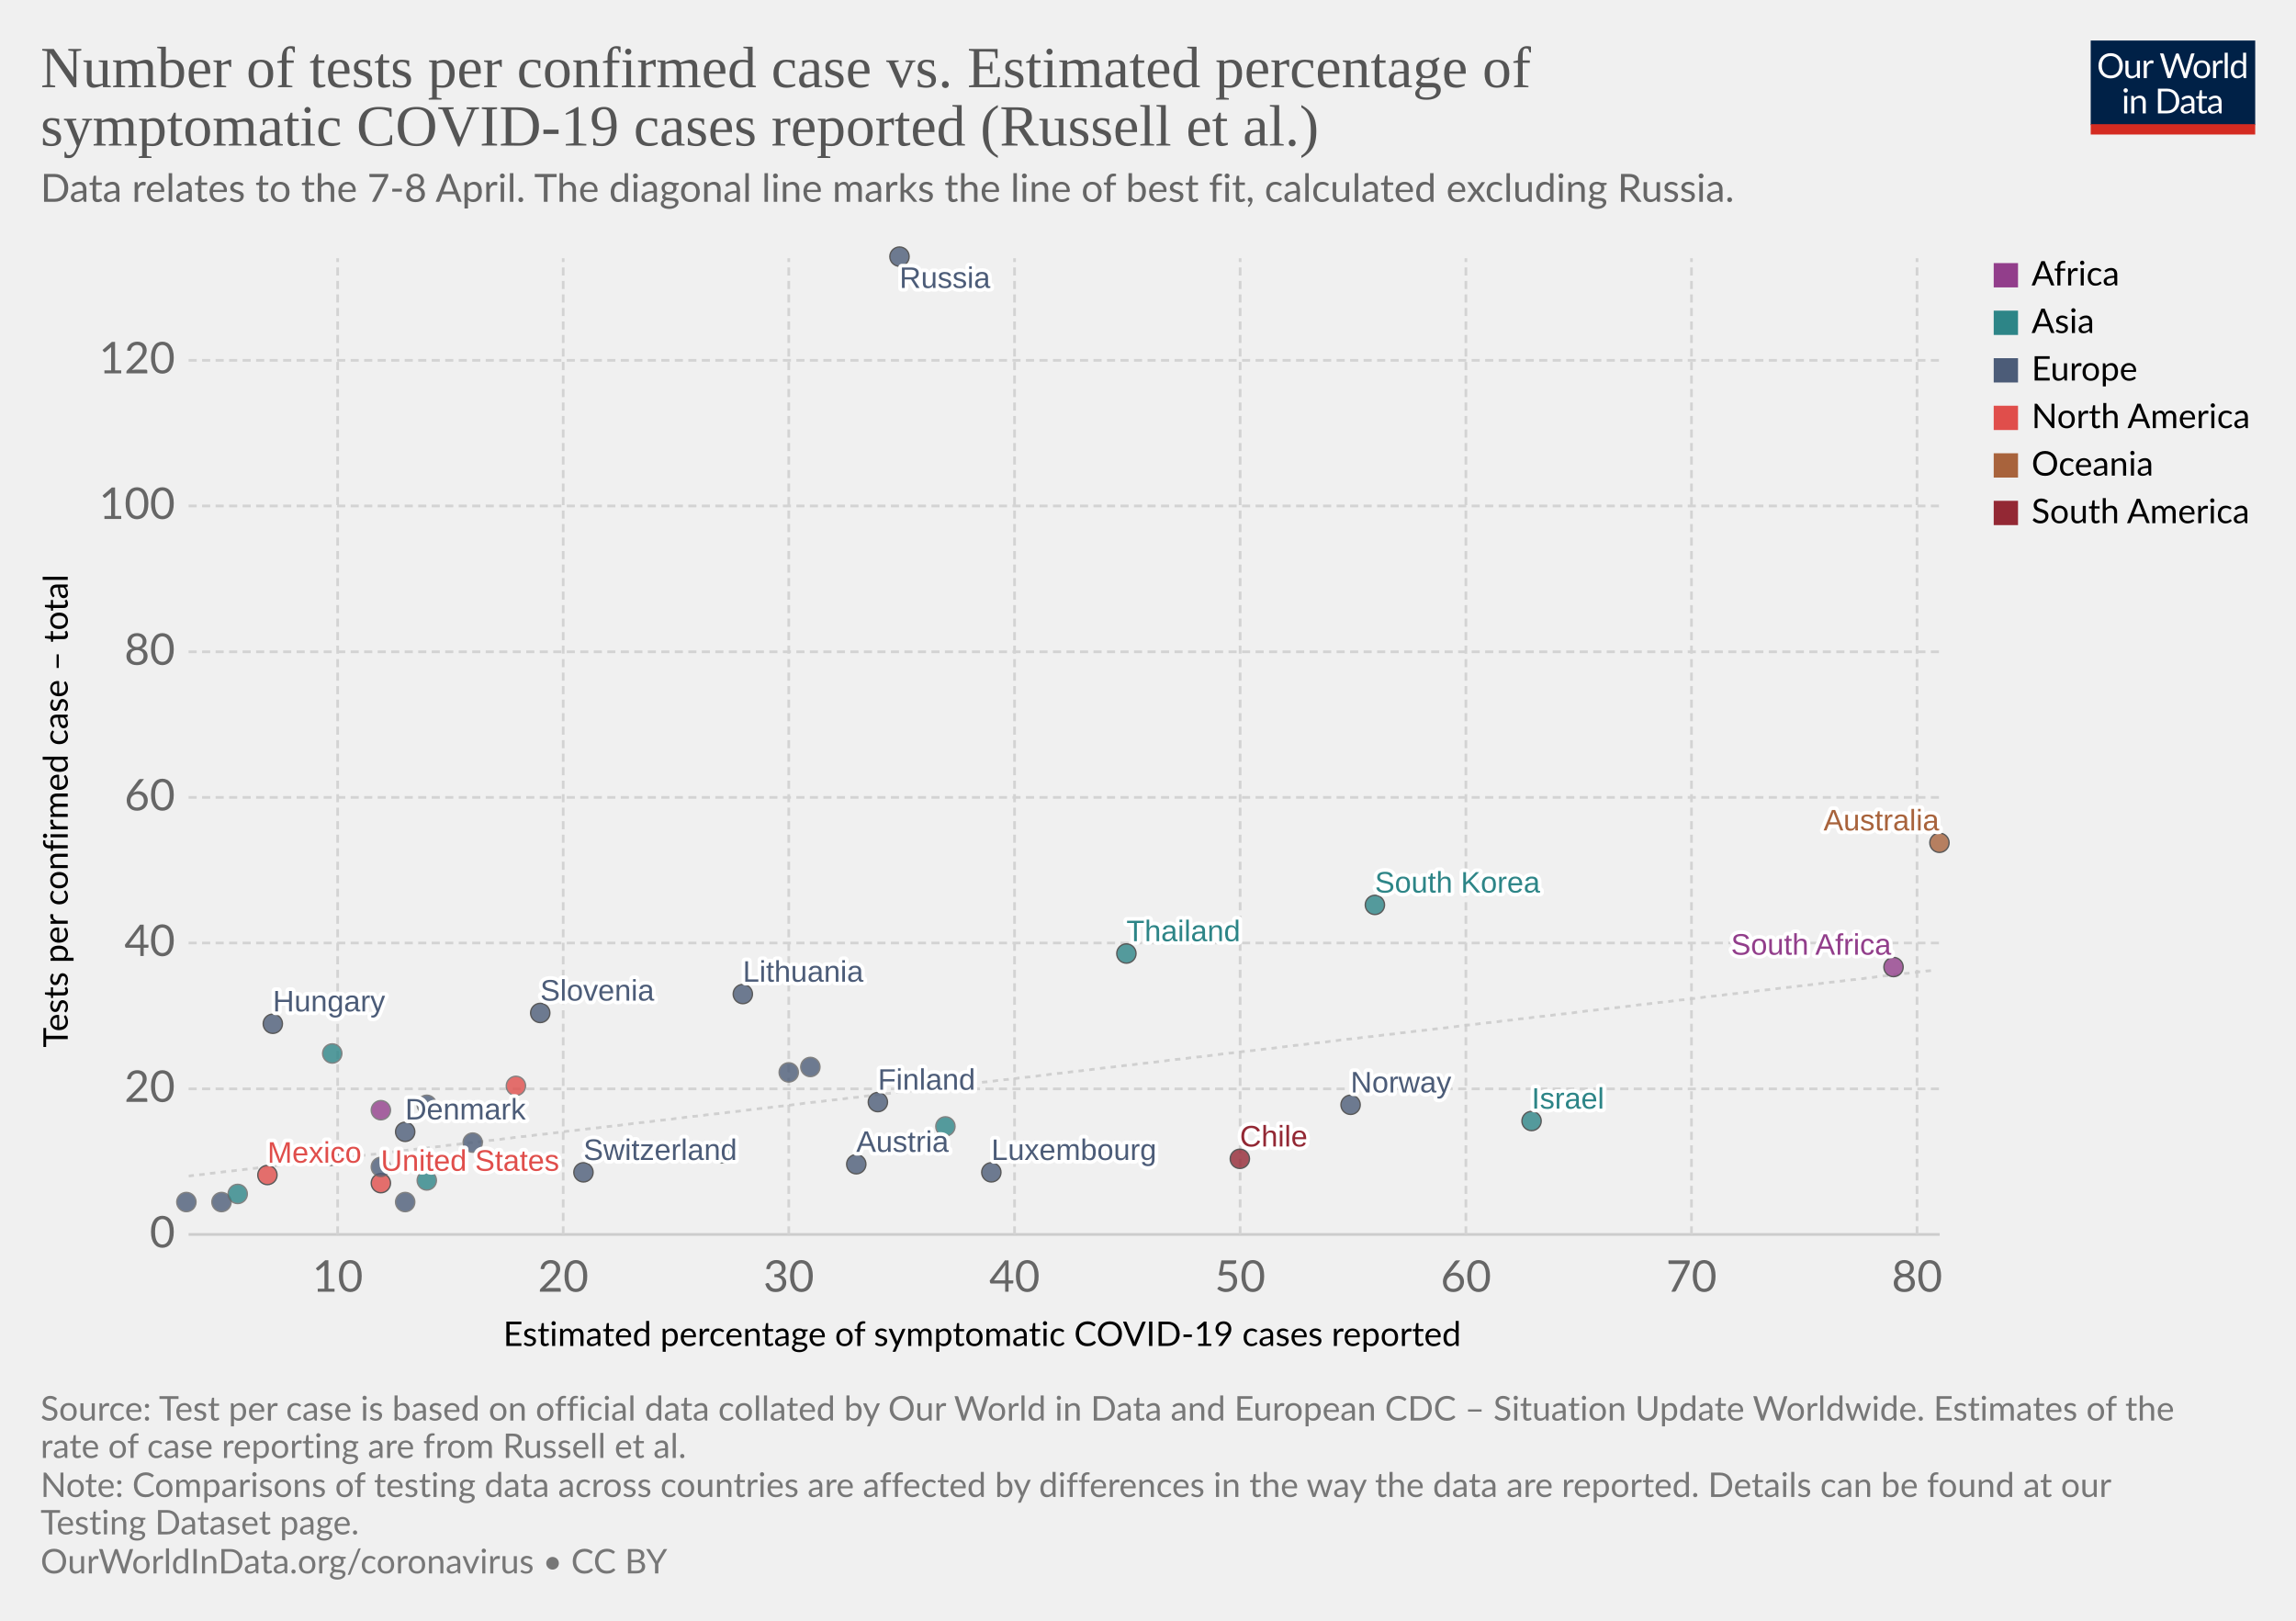
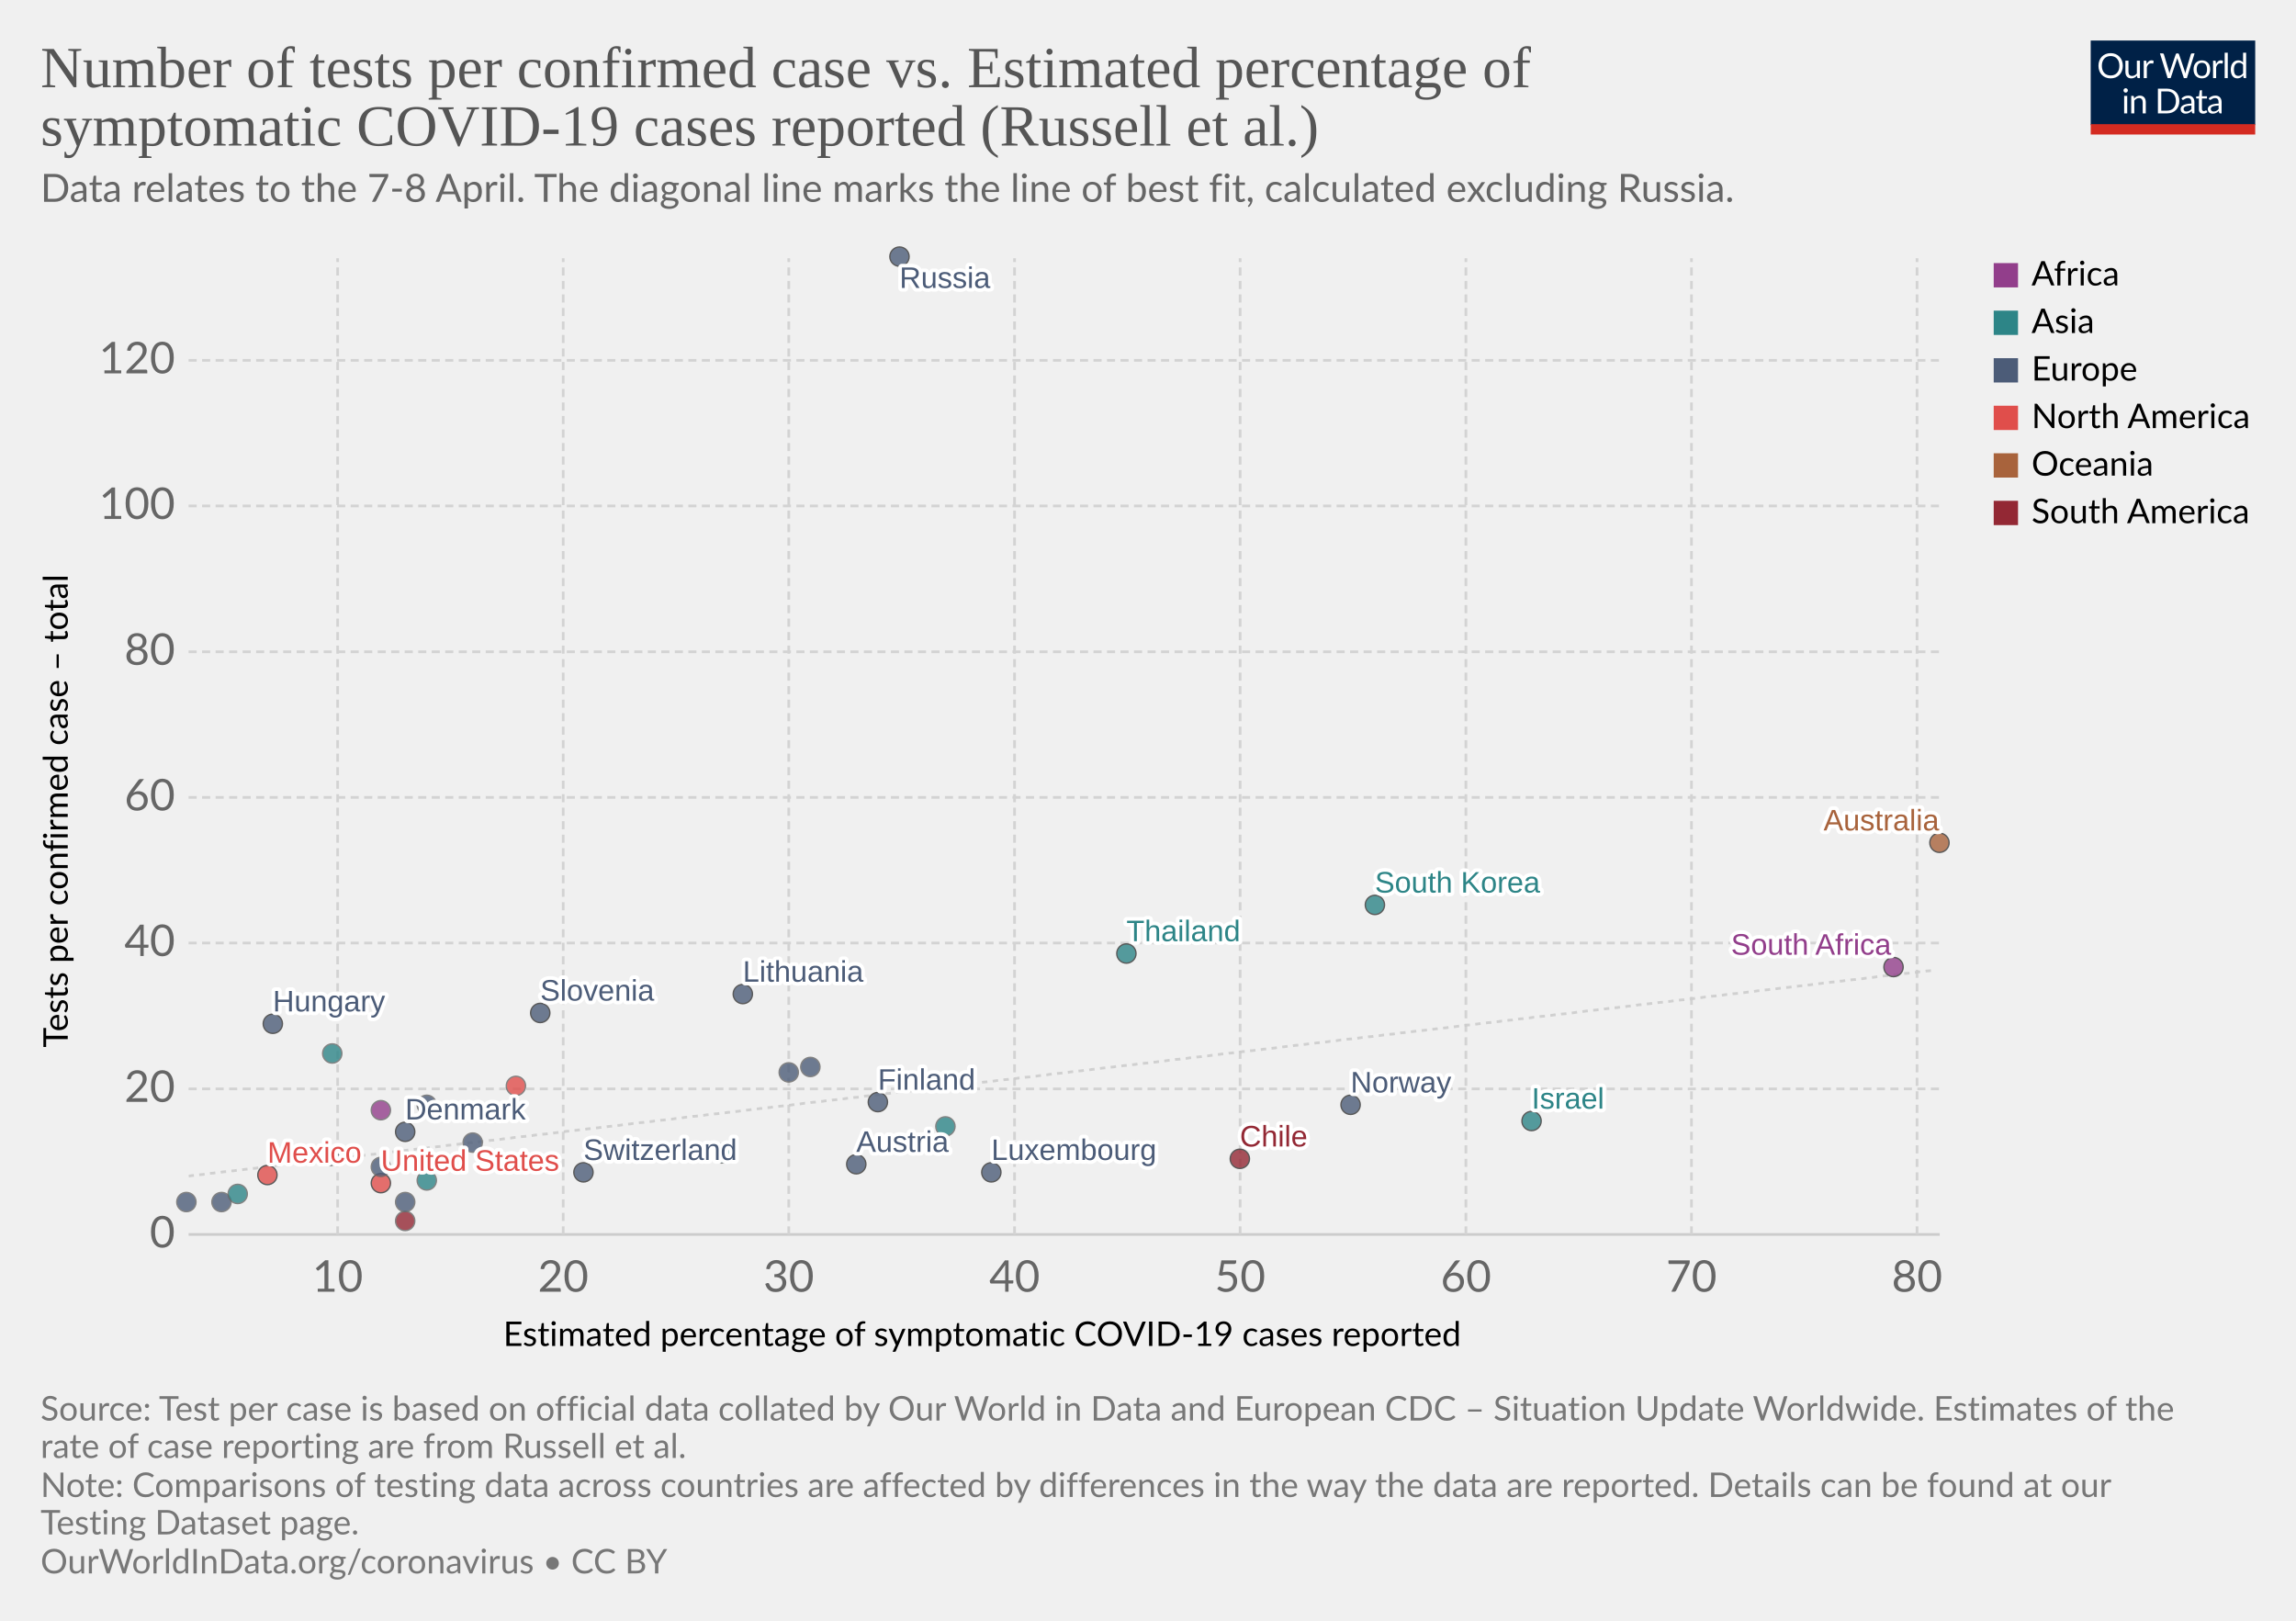
<svg xmlns="http://www.w3.org/2000/svg" version="1.1" style="background-color:#fff;-webkit-font-smoothing:antialiased" width="850" height="600" viewBox="0 0 850 600" font-family="Lato,'Helvetica Neue',Helvetica,Arial,sans-serif" font-size="18" text-rendering="optimizeLegibility">
  <g class="HeaderView">
    <g transform="matrix(.29 0 0 .29 774 15)">
      <svg width="210" height="120" viewBox="0 0 210 120" fill="none">
        <g clip-path="url(#clip0)">
          <path d="M0 0h210v107.89H0V0z" fill="#002147" />
          <path d="M40.98 32.25c0 2.36-.38 4.53-1.12 6.51a14.26 14.26 0 01-8.1 8.4c-1.9.78-4.02 1.17-6.34 1.17a16.6 16.6 0 01-6.33-1.17 14.31 14.31 0 01-8.08-8.4 18.29 18.29 0 01-1.12-6.51c0-2.36.38-4.53 1.12-6.5a14.32 14.32 0 018.07-8.44c1.92-.8 4.03-1.19 6.34-1.19 2.32 0 4.43.4 6.34 1.19 1.92.8 3.56 1.9 4.93 3.34a14.87 14.87 0 013.17 5.1 18.1 18.1 0 011.12 6.5zm-4.38 0c0-1.94-.26-3.68-.8-5.22a10.91 10.91 0 00-2.24-3.89 9.68 9.68 0 00-3.52-2.46 11.95 11.95 0 00-4.62-.86c-1.68 0-3.21.28-4.6.86a9.88 9.88 0 00-3.54 2.46 10.91 10.91 0 00-2.24 3.9c-.53 1.53-.8 3.27-.8 5.2 0 1.94.27 3.68.8 5.22a11.17 11.17 0 002.24 3.9 10.01 10.01 0 003.55 2.44c1.38.56 2.9.83 4.6.83 1.7 0 3.24-.27 4.61-.83a9.8 9.8 0 003.52-2.44 11.17 11.17 0 002.25-3.9c.53-1.54.8-3.28.8-5.21zm26.22-6.54V48H60.5c-.56 0-.9-.27-1.05-.81l-.31-2.4a12.45 12.45 0 01-3.26 2.6c-1.2.64-2.58.96-4.13.96-1.22 0-2.3-.2-3.24-.6a6.52 6.52 0 01-2.33-1.7 7.37 7.37 0 01-1.43-2.67c-.3-1.04-.46-2.2-.46-3.45V25.7h3.91v14.22c0 1.68.38 2.99 1.15 3.91.77.93 1.96 1.39 3.54 1.39 1.16 0 2.24-.27 3.23-.82a10.42 10.42 0 002.8-2.28V25.7h3.91zm8.61 4.47a9.94 9.94 0 012.6-3.56 5.64 5.64 0 013.76-1.3c.47 0 .92.05 1.34.15.44.1.83.27 1.17.49l-.3 2.92c-.09.37-.3.55-.66.55-.2 0-.5-.04-.9-.13a6.21 6.21 0 00-3.24.18c-.54.2-1.03.5-1.47.92-.42.4-.81.9-1.17 1.5-.33.58-.64 1.26-.92 2.02V48H67.7V25.71h2.25c.42 0 .72.08.88.25.16.16.27.44.33.83l.26 3.39zm61.16-13.7L122.75 48h-3.82l-7.99-24.05a21.95 21.95 0 01-.42-1.58 38.36 38.36 0 01-.44 1.58L102.05 48h-3.83L88.4 16.47h3.54c.38 0 .7.1.95.29.26.2.43.43.5.73l6.52 21.9c.1.4.2.83.28 1.28.1.46.2.94.29 1.46l.3-1.46c.12-.47.25-.9.38-1.27l7.41-21.91c.1-.25.26-.48.51-.69.27-.22.58-.33.95-.33h1.23c.38 0 .69.1.92.29.24.2.41.43.53.73l7.4 21.9a28.4 28.4 0 01.68 2.62 29.52 29.52 0 01.52-2.61l6.54-21.91c.07-.27.23-.5.48-.7.27-.21.58-.32.95-.32h3.32zm9.35 8.88c1.63 0 3.1.27 4.4.82a9.43 9.43 0 015.46 5.94c.5 1.4.74 2.98.74 4.73 0 1.76-.25 3.34-.74 4.75a9.43 9.43 0 01-5.46 5.92c-1.3.52-2.77.79-4.4.79-1.64 0-3.12-.27-4.44-.8a9.42 9.42 0 01-3.35-2.3c-.92-1-1.63-2.2-2.13-3.61-.49-1.41-.73-3-.73-4.75s.24-3.33.73-4.73c.5-1.43 1.2-2.64 2.13-3.63a9.4 9.4 0 013.35-2.31c1.32-.55 2.8-.82 4.44-.82zm0 19.89c2.2 0 3.84-.73 4.93-2.2 1.08-1.48 1.63-3.54 1.63-6.18 0-2.66-.55-4.72-1.63-6.2-1.09-1.49-2.73-2.23-4.93-2.23-1.12 0-2.09.2-2.93.57a5.7 5.7 0 00-2.06 1.65 7.5 7.5 0 00-1.24 2.67c-.26 1.04-.4 2.22-.4 3.54 0 2.64.55 4.7 1.64 6.18 1.1 1.47 2.76 2.2 4.99 2.2zm17.97-15.07a9.94 9.94 0 012.6-3.56 5.64 5.64 0 013.76-1.3c.47 0 .91.05 1.34.15.44.1.83.27 1.16.49l-.28 2.92c-.09.37-.31.55-.66.55-.2 0-.5-.04-.9-.13a6.2 6.2 0 00-3.24.18c-.54.2-1.03.5-1.47.92-.43.4-.82.9-1.17 1.5a13.1 13.1 0 00-.92 2.02V48h-3.94V25.71h2.24c.43 0 .72.08.88.25.17.16.28.44.33.83l.27 3.39zm15.04-14.59V48h-3.92V15.6h3.92zm19.55 15.43a6.22 6.22 0 00-2.38-2.05 6.7 6.7 0 00-2.86-.6c-2.07 0-3.66.75-4.77 2.23-1.12 1.48-1.68 3.6-1.68 6.33 0 1.46.13 2.7.38 3.74a7.29 7.29 0 001.1 2.56 4.35 4.35 0 001.78 1.45c.7.3 1.5.46 2.4.46 1.29 0 2.41-.3 3.36-.88a9.6 9.6 0 002.67-2.49V31.02zm3.91-15.43V48h-2.33c-.56 0-.9-.27-1.06-.81l-.35-2.71a12.13 12.13 0 01-3.25 2.77 8.28 8.28 0 01-4.23 1.06 7.31 7.31 0 01-6.14-2.9c-.73-.96-1.3-2.15-1.69-3.57a18.35 18.35 0 01.07-9.48 11.29 11.29 0 011.89-3.7 8.7 8.7 0 017.06-3.34 7.96 7.96 0 016.12 2.62V15.59h3.91zM46.61 70.71V93H42.7V70.71h3.91zm.84-7c0 .39-.08.75-.24 1.09a2.81 2.81 0 01-1.52 1.47 2.67 2.67 0 01-2.16 0 2.9 2.9 0 01-1.45-1.47 2.67 2.67 0 010-2.16c.15-.35.35-.65.6-.9.25-.27.53-.47.85-.62a2.67 2.67 0 012.16 0c.35.15.65.35.9.62.27.25.47.55.62.9.16.34.24.7.24 1.08zm7.97 10.24c.49-.54 1-1.04 1.54-1.48a9.85 9.85 0 013.66-1.84 8.96 8.96 0 015.43.35c.94.4 1.72.97 2.33 1.71a7.36 7.36 0 011.43 2.67c.32 1.04.49 2.19.49 3.45V93h-3.94V78.81c0-1.69-.4-3-1.17-3.92-.76-.93-1.93-1.4-3.5-1.4a6.6 6.6 0 00-3.25.83c-1 .56-1.92 1.31-2.77 2.27V93h-3.94V70.71h2.35c.56 0 .9.28 1.04.82l.3 2.42zm57.7 3.3c0 2.36-.37 4.5-1.11 6.44a14.3 14.3 0 01-3.17 4.98 14.1 14.1 0 01-4.93 3.2c-1.9.76-4.02 1.13-6.33 1.13H85.8V61.47h11.77c2.31 0 4.42.39 6.33 1.15a13.8 13.8 0 018.1 8.18 17.75 17.75 0 011.12 6.45zm-4.37 0c0-1.94-.26-3.67-.8-5.2a10.94 10.94 0 00-2.23-3.87 9.57 9.57 0 00-3.53-2.42 12.23 12.23 0 00-4.61-.83h-7.5v24.62h7.5c1.7 0 3.24-.28 4.61-.84a9.7 9.7 0 003.53-2.4 10.94 10.94 0 002.24-3.87c.53-1.53.8-3.26.8-5.2zm19.8 5.72c-1.8.06-3.34.2-4.62.44-1.26.22-2.3.51-3.1.88-.8.36-1.37.8-1.74 1.3-.35.5-.53 1.05-.53 1.67 0 .58.1 1.1.3 1.52a3 3 0 00.76 1.05c.34.27.73.46 1.17.6.45.11.94.17 1.45.17a7.28 7.28 0 003.5-.81 11.95 11.95 0 002.82-2.2v-4.62zm-12.65-9.11a12.73 12.73 0 013.98-2.66c1.43-.59 3-.88 4.73-.88 1.25 0 2.36.2 3.33.61a6.81 6.81 0 013.94 4.38c.33 1.04.5 2.19.5 3.43V93h-1.74a1.8 1.8 0 01-.88-.18c-.2-.13-.36-.38-.48-.74l-.44-2.12c-.59.55-1.16 1.03-1.72 1.46a9.48 9.48 0 01-3.74 1.7c-.69.15-1.46.23-2.3.23-.87 0-1.69-.12-2.45-.35a5.34 5.34 0 01-3.34-2.93 6.64 6.64 0 01-.49-2.64c0-.88.25-1.72.73-2.53a6.33 6.33 0 012.35-2.17c1.09-.63 2.5-1.15 4.25-1.54 1.75-.41 3.89-.65 6.42-.7v-1.75c0-1.73-.37-3.03-1.12-3.91-.75-.9-1.84-1.34-3.28-1.34-.97 0-1.78.12-2.44.37-.64.23-1.2.5-1.7.81l-1.23.82c-.33.23-.67.35-1 .35-.27 0-.5-.07-.69-.2a2.1 2.1 0 01-.48-.53l-.7-1.25zm27.67 19.5c-1.76 0-3.12-.5-4.07-1.48-.94-.98-1.41-2.4-1.41-4.25V74h-2.68a.9.9 0 01-.6-.2c-.16-.14-.24-.36-.24-.66v-1.56l3.65-.46.9-6.89a.9.9 0 01.29-.52.88.88 0 01.62-.22H142v7.67h6.44V74H142v13.38c0 .94.22 1.63.68 2.09.45.45 1.04.68 1.76.68a3.21 3.21 0 001.85-.53l.55-.35c.16-.12.3-.18.41-.18.2 0 .4.13.55.38l1.15 1.87a7.45 7.45 0 01-2.44 1.5c-.96.35-1.94.52-2.95.52zm19.68-10.4c-1.8.07-3.34.21-4.62.45-1.26.22-2.3.51-3.1.88-.8.36-1.37.8-1.74 1.3-.35.5-.53 1.05-.53 1.67 0 .58.1 1.1.3 1.52.18.42.44.77.76 1.05.34.27.73.46 1.17.6.45.11.94.17 1.45.17a7.3 7.3 0 003.5-.81 12.04 12.04 0 002.82-2.2v-4.62zm-12.65-9.1a12.72 12.72 0 013.99-2.66c1.42-.59 3-.88 4.72-.88 1.25 0 2.36.2 3.33.61a6.81 6.81 0 013.94 4.38c.33 1.04.5 2.19.5 3.43V93h-1.74a1.8 1.8 0 01-.88-.18c-.2-.13-.36-.38-.48-.74l-.44-2.12c-.59.55-1.16 1.03-1.72 1.46a9.48 9.48 0 01-3.74 1.7c-.69.15-1.46.23-2.3.23-.87 0-1.69-.12-2.45-.35a5.33 5.33 0 01-3.34-2.93 6.62 6.62 0 01-.49-2.64c0-.88.25-1.72.73-2.53a6.33 6.33 0 012.35-2.17c1.09-.63 2.5-1.15 4.25-1.54a31.2 31.2 0 016.42-.7v-1.75c0-1.73-.37-3.03-1.12-3.91-.75-.9-1.84-1.34-3.28-1.34-.97 0-1.78.12-2.44.37-.64.23-1.2.5-1.7.81-.46.3-.87.57-1.22.82-.34.23-.68.35-1.02.35-.26 0-.49-.07-.68-.2a1.88 1.88 0 01-.48-.53l-.7-1.25z" fill="#fff" />
          <path fill="#D42B21" d="M0 106.79h210V120H0z" />
        </g>
        <defs>
          <clipPath id="clip0">
            <path fill="#fff" d="M0 0h210v120H0z" />
          </clipPath>
        </defs>
      </svg>
    </g>
    <a href="https://ourworldindata.org/grapher/number-of-tests-per-confirmed-case-vs-estimated-percentage-of-symptomatic-covid-19-cases-reported-russel-et-al?time=earliest..latest" target="_blank" rel="noopener" font-family="&quot;Playfair Display&quot;,Georgia,&quot;Times New Roman&quot;,serif">
      <text font-size="21.6" x="15" y="32.3" fill="#555">
        <tspan x="15" y="32.28">Number of tests per confirmed case vs. Estimated percentage of</tspan>
        <tspan x="15" y="53.88">symptomatic COVID-19 cases reported (Russell et al.)</tspan>
      </text>
    </a>
    <text font-size="14.4" x="15" y="74.7" fill="#666">
      <tspan x="15" y="74.72">Data relates to the 7-8 April. The diagonal line marks the line of best fit, calculated excluding Russia.</tspan>
    </text>
  </g>
  <g class="ScatterPlot">
    <g class="DualAxisView">
      <g class="HorizontalAxis">
        <text font-size="12.6" x="186.3" y="498.3">
          <tspan x="186.3" y="498.28">Estimated percentage of symptomatic COVID-19 cases reported</tspan>
        </text>
        <text x="125" y="478.2" fill="#666" text-anchor="middle" font-size="16.2">10</text>
        <text x="208.5" y="478.2" fill="#666" text-anchor="middle" font-size="16.2">20</text>
        <text x="292" y="478.2" fill="#666" text-anchor="middle" font-size="16.2">30</text>
        <text x="375.6" y="478.2" fill="#666" text-anchor="middle" font-size="16.2">40</text>
        <text x="459.1" y="478.2" fill="#666" text-anchor="middle" font-size="16.2">50</text>
        <text x="542.7" y="478.2" fill="#666" text-anchor="middle" font-size="16.2">60</text>
        <text x="626.2" y="478.2" fill="#666" text-anchor="middle" font-size="16.2">70</text>
        <text x="709.7" y="478.2" fill="#666" text-anchor="middle" font-size="16.2">80</text>
      </g>
      <g class="VerticalAxis">
        <text font-size="12.6" x="-387.8" y="25.1" transform="rotate(-90)">
          <tspan x="-387.79" y="25.08">Tests per confirmed case – total</tspan>
        </text>
        <text x="64.82" y="457" fill="#666" dominant-baseline="middle" text-anchor="end" font-size="16.2">0</text>
        <text x="64.82" y="403.1" fill="#666" dominant-baseline="middle" text-anchor="end" font-size="16.2">20</text>
        <text x="64.82" y="349.1" fill="#666" dominant-baseline="middle" text-anchor="end" font-size="16.2">40</text>
        <text x="64.82" y="295.2" fill="#666" dominant-baseline="middle" text-anchor="end" font-size="16.2">60</text>
        <text x="64.82" y="241.3" fill="#666" dominant-baseline="middle" text-anchor="end" font-size="16.2">80</text>
        <text x="64.82" y="187.3" fill="#666" dominant-baseline="middle" text-anchor="end" font-size="16.2">100</text>
        <text x="64.82" y="133.4" fill="#666" dominant-baseline="middle" text-anchor="end" font-size="16.2">120</text>
      </g>
      <g class="AxisGridLines horizontalLines">
        <path stroke="#ccc" d="M69.82 457h648.27" />
        <path stroke="#d3d3d3" stroke-dasharray="3,2" d="M69.82 403.1h648.27M69.82 349.1h648.27M69.82 295.2h648.27M69.82 241.3h648.27M69.82 187.3h648.27M69.82 133.4h648.27" />
      </g>
      <g class="AxisGridLines verticalLines" stroke="#d3d3d3" stroke-dasharray="3,2">
        <path d="M125 457V95.6M208.5 457V95.6M292 457V95.6M375.6 457V95.6M459.1 457V95.6M542.7 457V95.6M626.2 457V95.6M709.7 457V95.6" />
      </g>
    </g>
    <g>
      <defs>
        <clipPath id="a">
          <path d="M69.82 95.6H718.1V457H69.82z" />
        </clipPath>
      </defs>
      <path d="M69.8 435.4l1.3-.2 1.3-.1 1.3-.2 1.3-.1 1.3-.2 1.3-.2 1.3-.1 1.3-.2 1.3-.1 1.3-.2 1.3-.1 1.3-.2 1.3-.1 1.3-.2 1.3-.1 1.3-.2 1.3-.1 1.3-.2 1.3-.1 1.2-.2 1.3-.1 1.3-.2 1.3-.2 1.3-.1 1.3-.2 1.3-.1 1.3-.2 1.3-.1 1.3-.2 1.3-.1 1.3-.2 1.3-.1 1.3-.2 1.3-.1 1.3-.2 1.3-.1 1.3-.2 1.3-.1 1.3-.2 1.3-.2 1.3-.1 1.3-.2 1.3-.1 1.3-.2 1.3-.1 1.3-.2 1.3-.1 1.3-.2 1.2-.1 1.3-.2 1.3-.1 1.3-.2 1.3-.1 1.3-.2 1.3-.1 1.3-.2 1.3-.2 1.3-.1 1.3-.2 1.3-.1 1.3-.2 1.3-.1 1.3-.2 1.3-.1 1.3-.2 1.3-.1 1.3-.2 1.3-.1 1.3-.2 1.3-.1 1.3-.2 1.3-.1 1.3-.2 1.3-.2 1.3-.1 1.3-.2 1.3-.1 1.2-.2 1.3-.1 1.3-.2 1.3-.1 1.3-.2 1.3-.1 1.3-.2 1.3-.1 1.3-.2 1.3-.1 1.3-.2 1.3-.1 1.3-.2 1.3-.2 1.3-.1 1.3-.2 1.3-.1 1.3-.2 1.3-.1 1.3-.2 1.3-.1 1.3-.2 1.3-.1 1.3-.2 1.3-.1 1.3-.2 1.3-.1 1.3-.2 1.3-.1 1.2-.2 1.3-.2 1.3-.1 1.3-.2 1.3-.1 1.3-.2 1.3-.1 1.3-.2 1.3-.1 1.3-.2 1.3-.1 1.3-.2 1.3-.1 1.3-.2 1.3-.1 1.3-.2 1.3-.1 1.3-.2 1.3-.2 1.3-.1 1.3-.2 1.3-.1 1.3-.2 1.3-.1 1.3-.2 1.3-.1 1.3-.2 1.3-.1 1.3-.2 1.2-.1 1.3-.2 1.3-.1 1.3-.2 1.3-.1 1.3-.2 1.3-.2 1.3-.1 1.3-.2 1.3-.1 1.3-.2 1.3-.1 1.3-.2 1.3-.1 1.3-.2 1.3-.1 1.3-.2 1.3-.1 1.3-.2 1.3-.1 1.3-.2 1.3-.1 1.3-.2 1.3-.2 1.3-.1 1.3-.2 1.3-.1 1.3-.2 1.3-.1 1.2-.2 1.3-.1 1.3-.2 1.3-.1 1.3-.2 1.3-.1 1.3-.2 1.3-.1 1.3-.2 1.3-.1 1.3-.2 1.3-.2 1.3-.1 1.3-.2 1.3-.1 1.3-.2 1.3-.1 1.3-.2 1.3-.1 1.3-.2 1.3-.1 1.3-.2 1.3-.1 1.3-.2 1.3-.1 1.3-.2 1.3-.1 1.3-.2 1.3-.2 1.2-.1 1.3-.2 1.3-.1 1.3-.2 1.3-.1 1.3-.2 1.3-.1 1.3-.2 1.3-.1 1.3-.2 1.3-.1 1.3-.2 1.3-.1 1.3-.2 1.3-.1 1.3-.2 1.3-.2 1.3-.1 1.3-.2 1.3-.1 1.3-.2 1.3-.1 1.3-.2 1.3-.1 1.3-.2 1.3-.1 1.3-.2 1.3-.1 1.3-.2 1.2-.1 1.3-.2 1.3-.1 1.3-.2 1.3-.2 1.3-.1 1.3-.2 1.3-.1 1.3-.2 1.3-.1 1.3-.2 1.3-.1 1.3-.2 1.3-.1 1.3-.2 1.3-.1 1.3-.2 1.3-.1 1.3-.2 1.3-.1 1.3-.2 1.3-.2 1.3-.1 1.3-.2 1.3-.1 1.3-.2 1.3-.1 1.3-.2 1.3-.1 1.2-.2 1.3-.1 1.3-.2 1.3-.1 1.3-.2 1.3-.1 1.3-.2 1.3-.1 1.3-.2 1.3-.2 1.3-.1 1.3-.2 1.3-.1 1.3-.2 1.3-.1 1.3-.2 1.3-.1 1.3-.2 1.3-.1 1.3-.2 1.3-.1 1.3-.2 1.3-.1 1.3-.2 1.3-.1 1.3-.2 1.3-.2 1.3-.1 1.3-.2 1.2-.1 1.3-.2 1.3-.1 1.3-.2 1.3-.1 1.3-.2 1.3-.1 1.3-.2 1.3-.1 1.3-.2 1.3-.1 1.3-.2 1.3-.1 1.3-.2 1.3-.2 1.3-.1 1.3-.2 1.3-.1 1.3-.2 1.3-.1 1.3-.2 1.3-.1 1.3-.2 1.3-.1 1.3-.2 1.3-.1 1.3-.2 1.3-.1 1.3-.2 1.2-.1 1.3-.2 1.3-.2 1.3-.1 1.3-.2 1.3-.1 1.3-.2 1.3-.1 1.3-.2 1.3-.1 1.3-.2 1.3-.1 1.3-.2 1.3-.1 1.3-.2 1.3-.1 1.3-.2 1.3-.1 1.3-.2 1.3-.2 1.3-.1 1.3-.2 1.3-.1 1.3-.2 1.3-.1 1.3-.2 1.3-.1 1.3-.2 1.3-.1 1.2-.2 1.3-.1 1.3-.2 1.3-.1 1.3-.2 1.3-.1 1.3-.2 1.3-.2 1.3-.1 1.3-.2 1.3-.1 1.3-.2 1.3-.1 1.3-.2 1.3-.1 1.3-.2 1.3-.1 1.3-.2 1.3-.1 1.3-.2 1.3-.1 1.3-.2 1.3-.1 1.3-.2 1.3-.2 1.3-.1 1.3-.2 1.3-.1 1.3-.2 1.2-.1 1.3-.2 1.3-.1 1.3-.2 1.3-.1 1.3-.2 1.3-.1 1.3-.2 1.3-.1 1.3-.2 1.3-.1 1.3-.2 1.3-.2 1.3-.1 1.3-.2 1.3-.1 1.3-.2 1.3-.1 1.3-.2 1.3-.1 1.3-.2 1.3-.1 1.3-.2 1.3-.1 1.3-.2 1.3-.1 1.3-.2 1.3-.1 1.3-.2 1.2-.2 1.3-.1 1.3-.2 1.3-.1 1.3-.2 1.3-.1 1.3-.2 1.3-.1 1.3-.2 1.3-.1 1.3-.2 1.3-.1 1.3-.2 1.3-.1 1.3-.2 1.3-.1 1.3-.2 1.3-.2 1.3-.1 1.3-.2 1.3-.1 1.3-.2 1.3-.1 1.3-.2 1.3-.1 1.3-.2 1.3-.1 1.3-.2 1.3-.1 1.2-.2 1.3-.1 1.3-.2 1.3-.1 1.3-.2 1.3-.2 1.3-.1 1.3-.2 1.3-.1 1.3-.2 1.3-.1 1.3-.2 1.3-.1 1.3-.2 1.3-.1 1.3-.2 1.3-.1 1.3-.2 1.3-.1 1.3-.2 1.3-.1 1.3-.2 1.3-.2 1.3-.1 1.3-.2 1.3-.1 1.3-.2 1.3-.1 1.3-.2 1.2-.1 1.3-.2 1.3-.1 1.3-.2 1.3-.1 1.3-.2 1.3-.1 1.3-.2 1.3-.1 1.3-.2 1.3-.2 1.3-.1 1.3-.2 1.3-.1 1.3-.2 1.3-.1 1.3-.2 1.3-.1 1.3-.2 1.3-.1 1.3-.2 1.3-.1 1.3-.2 1.3-.1 1.3-.2 1.3-.1 1.3-.2 1.3-.2 1.3-.1 1.2-.2 1.3-.1 1.3-.2 1.3-.1 1.3-.2 1.3-.1 1.3-.2 1.3-.1 1.3-.2 1.3-.1 1.3-.2 1.3-.1 1.3-.2 1.3-.1 1.3-.2 1.3-.2" clip-path="url(#a)" opacity=".9" fill="none" stroke="#ccc" stroke-dasharray="2 2" />
    </g>
    <g class="PointsWithLabels clickable" clip-path="url(#b)" font-family="Arial, sans-serif">
      <path fill="rgba(255,255,255,0)" d="M69.82 95.6H718.1V457H69.82z" />
      <defs>
        <clipPath id="b">
          <path d="M59.82 85.6H728.1V467H59.82z" />
        </clipPath>
      </defs>
      <g class="key-Thailand_0">
        <circle cx="417" cy="353" r="3.57" fill="#2D8587" opacity=".8" stroke="#333" stroke-width=".5" />
      </g>
      <g class="key-Mexico_0">
        <circle cx="99" cy="435" r="3.57" fill="#E04E4B" opacity=".8" stroke="#333" stroke-width=".5" />
      </g>
      <g class="key-South-Korea_0">
        <circle cx="509" cy="335" r="3.57" fill="#2D8587" opacity=".8" stroke="#333" stroke-width=".5" />
      </g>
      <g class="key-Finland_0">
        <circle cx="325" cy="408" r="3.57" fill="#4C5C78" opacity=".8" stroke="#333" stroke-width=".5" />
      </g>
      <g class="key-Malaysia_0">
        <circle cx="350" cy="417" r="3.57" fill="#2D8587" opacity=".8" stroke="#666" stroke-width=".5" />
      </g>
      <g class="key-Israel_0">
        <circle cx="567" cy="415" r="3.57" fill="#2D8587" opacity=".8" stroke="#333" stroke-width=".5" />
      </g>
      <g class="key-Switzerland_0">
        <circle cx="216" cy="434" r="3.57" fill="#4C5C78" opacity=".8" stroke="#333" stroke-width=".5" />
      </g>
      <g class="key-Austria_0">
        <circle cx="317" cy="431" r="3.57" fill="#4C5C78" opacity=".8" stroke="#333" stroke-width=".5" />
      </g>
      <g class="key-Denmark_0">
        <circle cx="150" cy="419" r="3.57" fill="#4C5C78" opacity=".8" stroke="#333" stroke-width=".5" />
      </g>
      <g class="key-Norway_0">
        <circle cx="500" cy="409" r="3.57" fill="#4C5C78" opacity=".8" stroke="#333" stroke-width=".5" />
      </g>
      <g class="key-Estonia_0">
        <circle cx="300" cy="395" r="3.57" fill="#4C5C78" opacity=".8" stroke="#666" stroke-width=".5" />
      </g>
      <g class="key-Lithuania_0">
        <circle cx="275" cy="368" r="3.57" fill="#4C5C78" opacity=".8" stroke="#333" stroke-width=".5" />
      </g>
      <g class="key-Belgium_0">
        <circle cx="82" cy="445" r="3.57" fill="#4C5C78" opacity=".8" stroke="#666" stroke-width=".5" />
      </g>
      <g class="key-United-States_0">
        <circle cx="141" cy="438" r="3.57" fill="#E04E4B" opacity=".8" stroke="#333" stroke-width=".5" />
      </g>
      <g class="key-Czech-Republic_0">
        <circle cx="292" cy="397" r="3.57" fill="#4C5C78" opacity=".8" stroke="#666" stroke-width=".5" />
      </g>
      <g class="key-Luxembourg_0">
        <circle cx="367" cy="434" r="3.57" fill="#4C5C78" opacity=".8" stroke="#333" stroke-width=".5" />
      </g>
      <g class="key-Portugal_0">
        <circle cx="175" cy="423" r="3.57" fill="#4C5C78" opacity=".8" stroke="#666" stroke-width=".5" />
      </g>
      <g class="key-Greece_0">
        <circle cx="158" cy="409" r="3.57" fill="#4C5C78" opacity=".8" stroke="#666" stroke-width=".5" />
      </g>
      <g class="key-Russia_0">
        <circle cx="333" cy="95" r="3.57" fill="#4C5C78" opacity=".8" stroke="#333" stroke-width=".5" />
+       </g>
+       <g class="key-Argentina_0">
+         <circle cx="150" cy="452" r="3.57" fill="#932834" opacity=".8" stroke="#666" stroke-width=".5" />
      </g>
      <g class="key-Hungary_0">
        <circle cx="101" cy="379" r="3.57" fill="#4C5C78" opacity=".8" stroke="#333" stroke-width=".5" />
      </g>
      <g class="key-South-Africa_0">
        <circle cx="701" cy="358" r="3.57" fill="#923E8B" opacity=".8" stroke="#333" stroke-width=".5" />
      </g>
      <g class="key-Serbia_0">
        <circle cx="150" cy="445" r="3.57" fill="#4C5C78" opacity=".8" stroke="#666" stroke-width=".5" />
      </g>
      <g class="key-Tunisia_0">
        <circle cx="141" cy="411" r="3.57" fill="#923E8B" opacity=".8" stroke="#666" stroke-width=".5" />
      </g>
      <g class="key-Pakistan_0">
        <circle cx="267" cy="427" r="3.57" fill="#2D8587" opacity=".8" stroke="#666" stroke-width=".5" />
      </g>
      <g class="key-Romania_0">
        <circle cx="122" cy="428" r="3.57" fill="#4C5C78" opacity=".8" stroke="#666" stroke-width=".5" />
      </g>
      <g class="key-Slovenia_0">
        <circle cx="200" cy="375" r="3.57" fill="#4C5C78" opacity=".8" stroke="#333" stroke-width=".5" />
      </g>
      <g class="key-India_0">
        <circle cx="123" cy="390" r="3.57" fill="#2D8587" opacity=".8" stroke="#666" stroke-width=".5" />
      </g>
      <g class="key-Indonesia_0">
        <circle cx="88" cy="442" r="3.57" fill="#2D8587" opacity=".8" stroke="#666" stroke-width=".5" />
      </g>
      <g class="key-Ireland_0">
        <circle cx="141" cy="432" r="3.57" fill="#4C5C78" opacity=".8" stroke="#666" stroke-width=".5" />
      </g>
      <g class="key-Canada_0">
        <circle cx="191" cy="402" r="3.57" fill="#E04E4B" opacity=".8" stroke="#666" stroke-width=".5" />
      </g>
      <g class="key-Australia_0">
        <circle cx="718" cy="312" r="3.57" fill="#A8633C" opacity=".8" stroke="#333" stroke-width=".5" />
      </g>
      <g class="key-Chile_0">
        <circle cx="459" cy="429" r="3.57" fill="#932834" opacity=".8" stroke="#333" stroke-width=".5" />
      </g>
      <g class="key-Turkey_0">
        <circle cx="158" cy="437" r="3.57" fill="#2D8587" opacity=".8" stroke="#666" stroke-width=".5" />
      </g>
      <g class="key-United-Kingdom_0">
        <circle cx="69" cy="445" r="3.57" fill="#4C5C78" opacity=".8" stroke="#666" stroke-width=".5" />
      </g>
      <g class="backgroundLabels" fill="#333" font-size="11" font-weight="400">
        <text x="417" y="348.43" fill="#fff" stroke="#fff" stroke-linecap="round" stroke-linejoin="round" stroke-width=".25em">Thailand</text>
        <text x="417" y="348.43" fill="#2D8587">Thailand</text>
        <text x="99" y="430.43" fill="#fff" stroke="#fff" stroke-linecap="round" stroke-linejoin="round" stroke-width=".25em">Mexico</text>
        <text x="99" y="430.43" fill="#E04E4B">Mexico</text>
        <text x="509" y="330.43" fill="#fff" stroke="#fff" stroke-linecap="round" stroke-linejoin="round" stroke-width=".25em">South Korea</text>
        <text x="509" y="330.43" fill="#2D8587">South Korea</text>
        <text x="325" y="403.43" fill="#fff" stroke="#fff" stroke-linecap="round" stroke-linejoin="round" stroke-width=".25em">Finland</text>
        <text x="325" y="403.43" fill="#4C5C78">Finland</text>
        <text x="567" y="410.43" fill="#fff" stroke="#fff" stroke-linecap="round" stroke-linejoin="round" stroke-width=".25em">Israel</text>
        <text x="567" y="410.43" fill="#2D8587">Israel</text>
        <text x="216" y="429.43" fill="#fff" stroke="#fff" stroke-linecap="round" stroke-linejoin="round" stroke-width=".25em">Switzerland</text>
        <text x="216" y="429.43" fill="#4C5C78">Switzerland</text>
        <text x="317" y="426.43" fill="#fff" stroke="#fff" stroke-linecap="round" stroke-linejoin="round" stroke-width=".25em">Austria</text>
        <text x="317" y="426.43" fill="#4C5C78">Austria</text>
        <text x="150" y="414.43" fill="#fff" stroke="#fff" stroke-linecap="round" stroke-linejoin="round" stroke-width=".25em">Denmark</text>
        <text x="150" y="414.43" fill="#4C5C78">Denmark</text>
        <text x="500" y="404.43" fill="#fff" stroke="#fff" stroke-linecap="round" stroke-linejoin="round" stroke-width=".25em">Norway</text>
        <text x="500" y="404.43" fill="#4C5C78">Norway</text>
        <text x="275" y="363.43" fill="#fff" stroke="#fff" stroke-linecap="round" stroke-linejoin="round" stroke-width=".25em">Lithuania</text>
        <text x="275" y="363.43" fill="#4C5C78">Lithuania</text>
        <text x="141" y="433.43" fill="#fff" stroke="#fff" stroke-linecap="round" stroke-linejoin="round" stroke-width=".25em">United States</text>
        <text x="141" y="433.43" fill="#E04E4B">United States</text>
        <text x="367" y="429.43" fill="#fff" stroke="#fff" stroke-linecap="round" stroke-linejoin="round" stroke-width=".25em">Luxembourg</text>
        <text x="367" y="429.43" fill="#4C5C78">Luxembourg</text>
        <text x="333" y="106.6" fill="#fff" stroke="#fff" stroke-linecap="round" stroke-linejoin="round" stroke-width=".25em">Russia</text>
        <text x="333" y="106.6" fill="#4C5C78">Russia</text>
        <text x="101" y="374.43" fill="#fff" stroke="#fff" stroke-linecap="round" stroke-linejoin="round" stroke-width=".25em">Hungary</text>
        <text x="101" y="374.43" fill="#4C5C78">Hungary</text>
        <text x="640.83" y="353.43" fill="#fff" stroke="#fff" stroke-linecap="round" stroke-linejoin="round" stroke-width=".25em">South Africa</text>
        <text x="640.83" y="353.43" fill="#923E8B">South Africa</text>
        <text x="200" y="370.43" fill="#fff" stroke="#fff" stroke-linecap="round" stroke-linejoin="round" stroke-width=".25em">Slovenia</text>
        <text x="200" y="370.43" fill="#4C5C78">Slovenia</text>
        <text x="675.1" y="307.43" fill="#fff" stroke="#fff" stroke-linecap="round" stroke-linejoin="round" stroke-width=".25em">Australia</text>
        <text x="675.1" y="307.43" fill="#A8633C">Australia</text>
        <text x="459" y="424.43" fill="#fff" stroke="#fff" stroke-linecap="round" stroke-linejoin="round" stroke-width=".25em">Chile</text>
        <text x="459" y="424.43" fill="#932834">Chile</text>
      </g>
    </g>
    <g class="ScatterColorLegend clickable" cursor="pointer">
      <g class="legendMark">
        <path fill="#923E8B" d="M738.09 97.4h9v9h-9z" />
        <text font-size="12.6" x="752.1" y="105.7">
          <tspan x="752.09" y="105.68">Africa</tspan>
        </text>
      </g>
      <g class="legendMark">
        <path fill="#2D8587" d="M738.09 115h9v9h-9z" />
        <text font-size="12.6" x="752.1" y="123.3">
          <tspan x="752.09" y="123.28">Asia</tspan>
        </text>
      </g>
      <g class="legendMark">
        <path fill="#4C5C78" d="M738.09 132.6h9v9h-9z" />
        <text font-size="12.6" x="752.1" y="140.9">
          <tspan x="752.09" y="140.88">Europe</tspan>
        </text>
      </g>
      <g class="legendMark">
        <path fill="#E04E4B" d="M738.09 150.2h9v9h-9z" />
        <text font-size="12.6" x="752.1" y="158.5">
          <tspan x="752.09" y="158.48">North America</tspan>
        </text>
      </g>
      <g class="legendMark">
        <path fill="#A8633C" d="M738.09 167.8h9v9h-9z" />
        <text font-size="12.6" x="752.1" y="176.1">
          <tspan x="752.09" y="176.08">Oceania</tspan>
        </text>
      </g>
      <g class="legendMark">
        <path fill="#932834" d="M738.09 185.4h9v9h-9z" />
        <text font-size="12.6" x="752.1" y="193.7">
          <tspan x="752.09" y="193.68">South America</tspan>
        </text>
      </g>
    </g>
  </g>
  <g class="SourcesFooter" fill="#777">
    <g class="clickable" fill="#777">
      <text font-size="12.6" x="15" y="525.9">
        <tspan x="15" y="525.88">Source: Test per case is based on official data collated by Our World in Data and European CDC – Situation Update Worldwide. Estimates of the</tspan>
        <tspan x="15" y="539.74">rate of case reporting are from Russell et al.</tspan>
      </text>
    </g>
    <text font-size="12.6" x="15" y="554.2">
      <tspan x="15" y="554.18">Note: Comparisons of testing data across countries are affected by differences in the way the data are reported. Details can be found at our</tspan>
      <tspan x="15" y="568.04">Testing Dataset page.</tspan>
    </text>
    <text font-size="12.6" x="15" y="582.5">
      <tspan x="15" y="582.48">
        <a target="_blank" href="https://ourworldindata.org/coronavirus" fill="#777">OurWorldInData.org/coronavirus</a> • <a class="cclogo" href="http://creativecommons.org/licenses/by/4.0/deed.en_US" target="_blank" fill="#777">CC BY</a>
      </tspan>
    </text>
  </g>
</svg>
